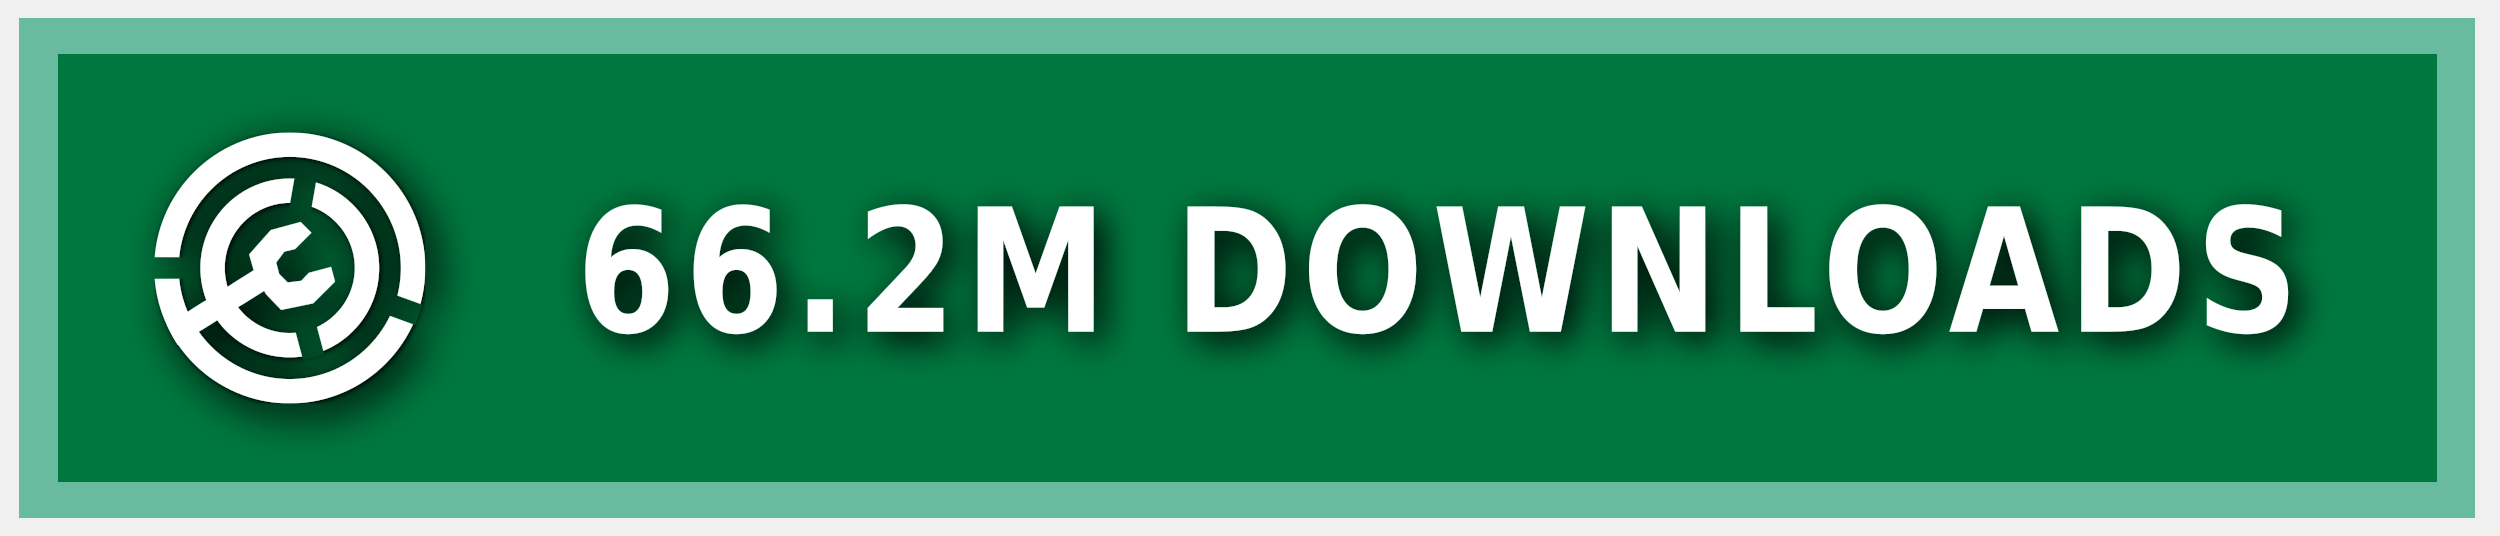
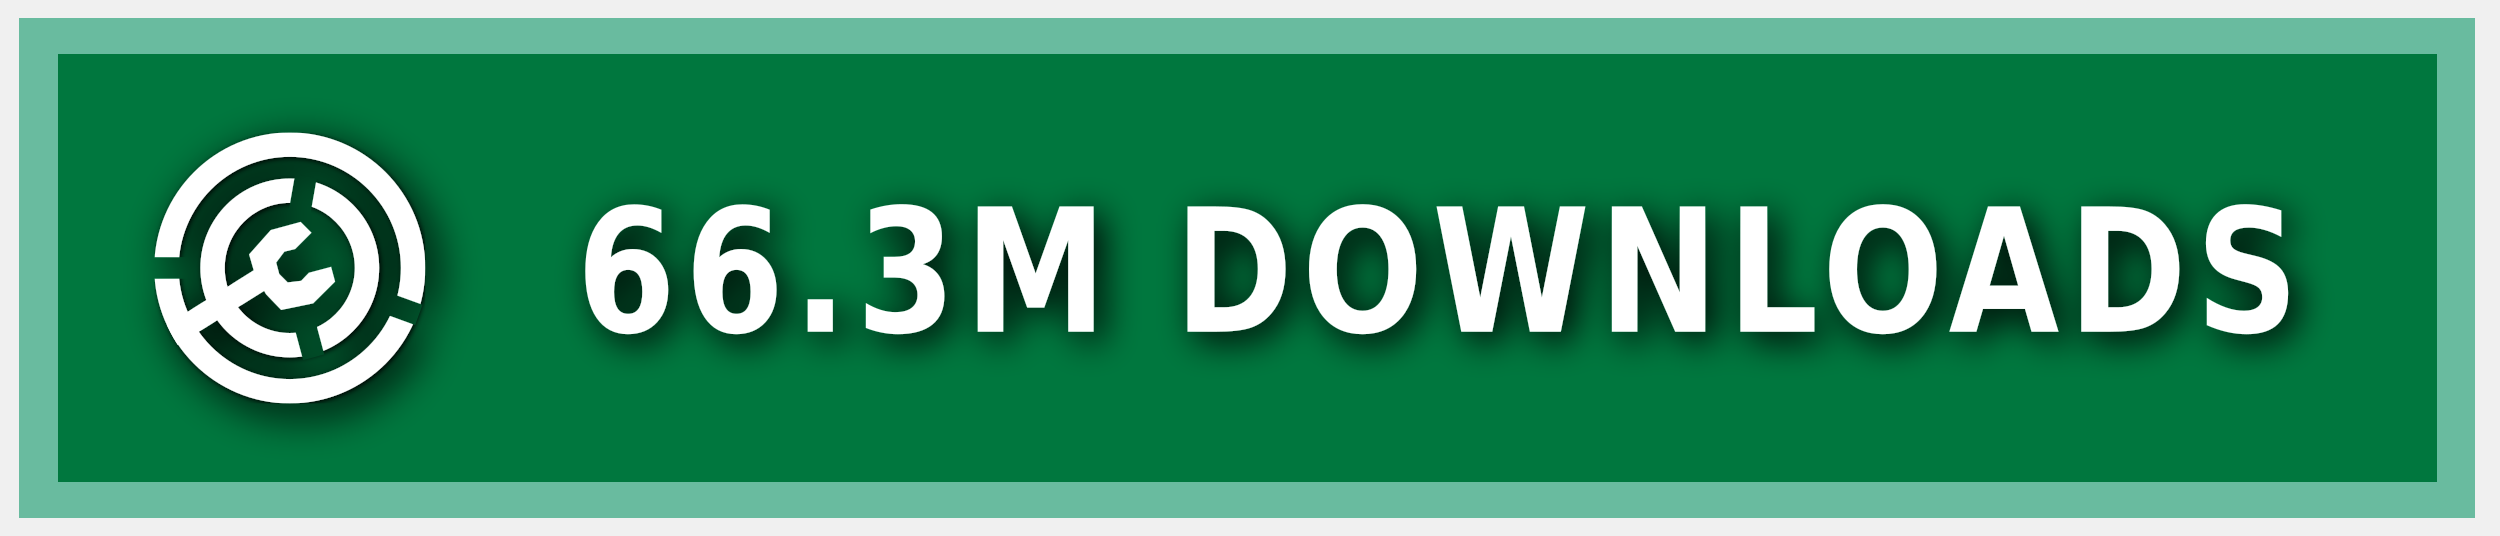
<svg xmlns="http://www.w3.org/2000/svg" xmlns:ns1="https://boxy-svg.com" width="140" height="30" role="img" aria-label="MODRINTH">
  <style> g:not(.noshadow) { filter: drop-shadow(0.5px 0.5px 1.0px black); } </style>
  <defs>
    <ns1:guide x="121.656" y="10.118" angle="90" />
    <ns1:guide x="127.198" y="17.628" angle="90" />
    <ns1:guide x="8.199" y="-3.08" angle="0" />
    <ns1:guide x="20.449" y="-4.101" angle="0" />
    <ns1:guide x="121.656" y="10.118" angle="90" />
    <ns1:guide x="127.198" y="17.628" angle="90" />
    <ns1:guide x="8.199" y="-3.08" angle="0" />
    <ns1:guide x="20.449" y="-4.101" angle="0" />
  </defs>
  <g class="noshadow" shape-rendering="crispEdges" style="" transform="matrix(1.074564, 0, 0, 1, 0, 0)">
    <rect x="1" y="1" width="128" height="28" style="fill: #00954E;" />
    <rect x="1" y="1" width="128" height="28" style="fill: rgba(0, 0, 0, 0.2);" />
    <rect x="2" y="2" width="126" height="26" style="fill: none; stroke-width:2px; stroke: rgba(211, 255, 255, 0.5);" />
  </g>
  <g fill-rule="evenodd" stroke-linejoin="round" stroke-miterlimit="1.5" clip-rule="evenodd" transform="matrix(1.2, 0, 0, 1.2, -1.2, -1.5)">
    <path fill="none" d="M 8.199 7.432 L 20.846 7.432 L 20.846 20.079 L 8.199 20.079 L 8.199 7.432 Z" style="" />
    <g clip-path="url(#a)" transform="matrix(0.126469, 0, 0, 0.126469, 8.198999, 7.431019)" style="">
      <path fill="#ffffff" d="M50 17c18.207 0 32.988 14.787 32.988 33S68.207 83 50 83 17.012 68.213 17.012 50 31.793 17 50 17Zm0 9c13.24 0 23.988 10.755 23.988 24S63.24 74 50 74 26.012 63.245 26.012 50 36.76 26 50 26Z" />
    </g>
    <g clip-path="url(#b)" transform="matrix(0.126469, 0, 0, 0.126469, 8.198999, 7.431019)" style="">
      <path fill="#ffffff" d="M50 0c27.596 0 50 22.404 50 50s-22.404 50-50 50S0 77.596 0 50 22.404 0 50 0Zm0 9c22.629 0 41 18.371 41 41S72.629 91 50 91 9 72.629 9 50 27.371 9 50 9Z" />
    </g>
    <g class="noshadow" clip-path="url(#c)" transform="matrix(0.112383, 0, 0, 0.122032, 8.268063, 7.737635)" style="">
      <path fill="none" stroke="#ffffff" stroke-width="9" d="M 50 50 L 5.171 75.882" />
    </g>
    <path fill="#ffffff" d="M 12.909 14.103 L 12.625 13.123 L 13.637 11.985 L 15.028 11.605 L 15.534 12.111 L 14.775 12.87 L 14.269 12.996 L 13.89 13.502 L 14.032 14.038 L 14.425 14.429 L 15.053 14.354 L 15.415 13.979 L 16.452 13.701 L 16.637 14.392 L 15.613 15.407 L 14.121 15.714 L 13.415 14.979 L 12.909 14.103 Z" style="" />
    <clipPath id="clip-1">
      <path d="M50 0c27.596 0 50 22.404 50 50s-22.404 50-50 50S0 77.596 0 50 22.404 0 50 0Zm0 39.549c5.768 0 10.451 4.683 10.451 10.451 0 5.768-4.683 10.451-10.451 10.451-5.768 0-10.451-4.683-10.451-10.451 0-5.768 4.683-10.451 10.451-10.451Z" />
    </clipPath>
    <g class="noshadow" clip-path="url(#clip-1)" transform="matrix(0.064459, 0.010209, -0.018807, 0.118741, -9.215255, -61.72825)" style="transform-origin: 27.985px 74.177px;">
      <path fill="none" stroke="#ffffff" stroke-width="9" d="M 49.29 67.75 L 6.679 80.603" style="" />
    </g>
  </g>
  <g>
    <clipPath id="a">
      <path fill-rule="evenodd" stroke-linejoin="round" stroke-miterlimit="1.5" clip-rule="evenodd" d="M100 0H0v100h100V0ZM46.002 49.295l.076 1.757 8.83 32.963 7.843-2.102-8.596-32.094 5.804-32.932-7.997-1.41-5.96 33.818Z" />
    </clipPath>
    <clipPath id="b">
      <path d="M0 0v46h50l1.368.241L99 63.578l-2.736 7.517L49.295 54H0v46h100V0H0Z" />
    </clipPath>
    <clipPath id="c">
      <path d="M50 0c27.596 0 50 22.404 50 50s-22.404 50-50 50S0 77.596 0 50 22.404 0 50 0Zm0 39.549c5.768 0 10.451 4.683 10.451 10.451 0 5.768-4.683 10.451-10.451 10.451-5.768 0-10.451-4.683-10.451-10.451 0-5.768 4.683-10.451 10.451-10.451Z" />
    </clipPath>
  </g>
  <g fill="#fff" text-anchor="middle" font-family="Verdana,Geneva,DejaVu Sans,sans-serif" text-rendering="geometricPrecision" font-size="100" transform="matrix(1, 0, 0, 1, 13, 0)">
-     <text style="font-size: 80px; font-weight: 700; white-space: pre;" transform="matrix(0.1, 0, 0, 0.120296, 0, -3.678133)" x="675" y="185" letter-spacing="5">66.2M DOWNLOADS</text>
+     <text style="font-size: 80px; font-weight: 700; white-space: pre;" transform="matrix(0.1, 0, 0, 0.120296, 0, -3.678133)" x="675" y="185" letter-spacing="5">66.3M DOWNLOADS</text>
  </g>
</svg>
